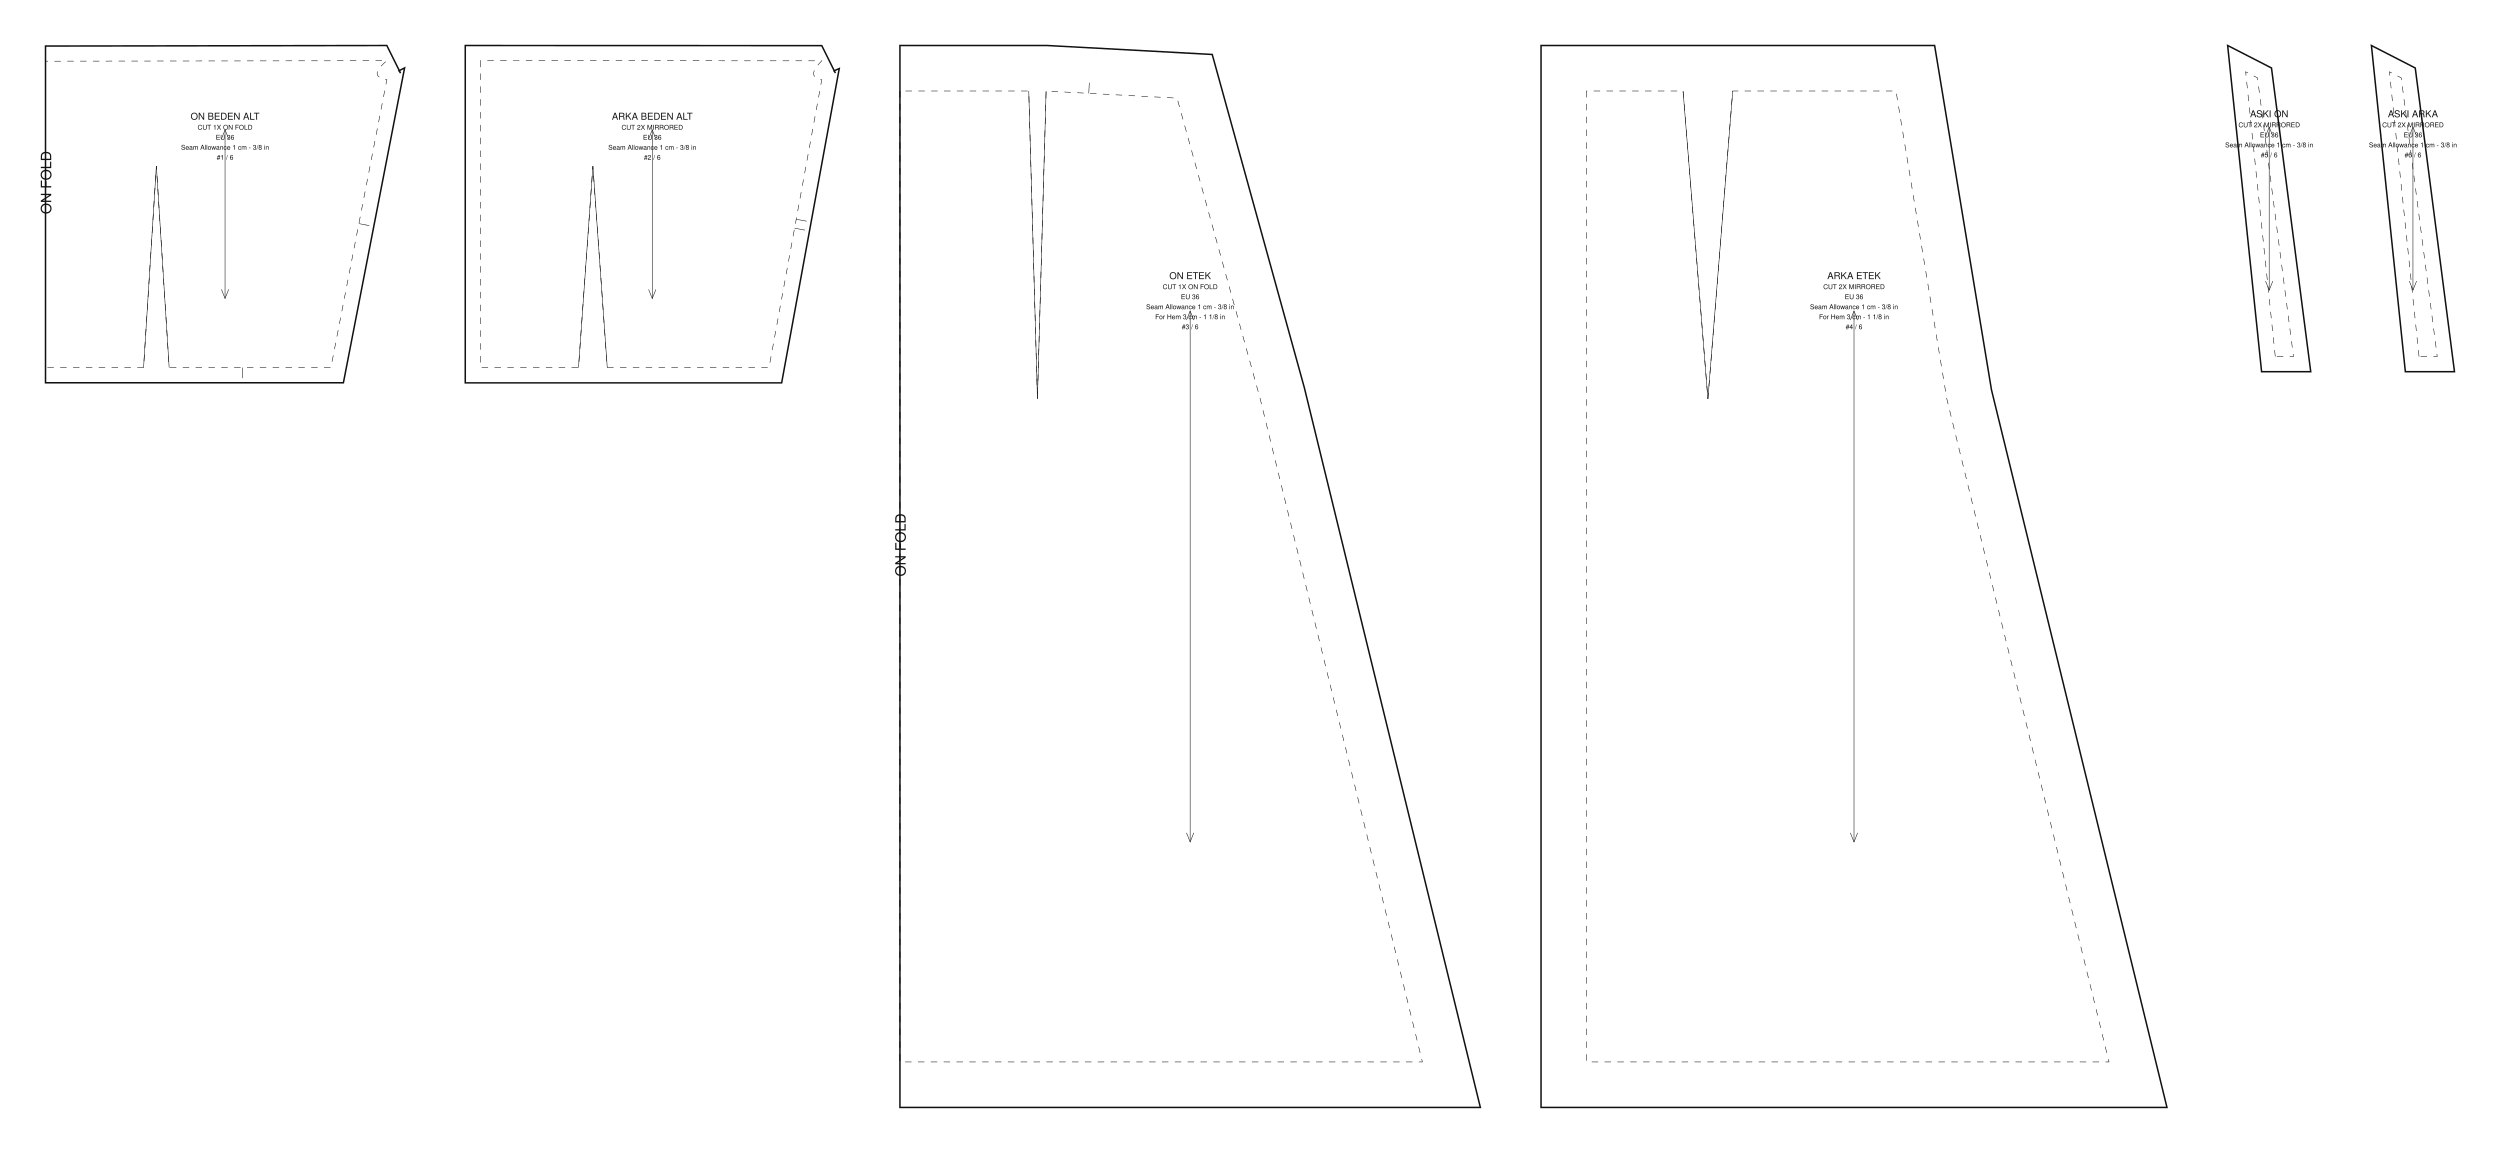
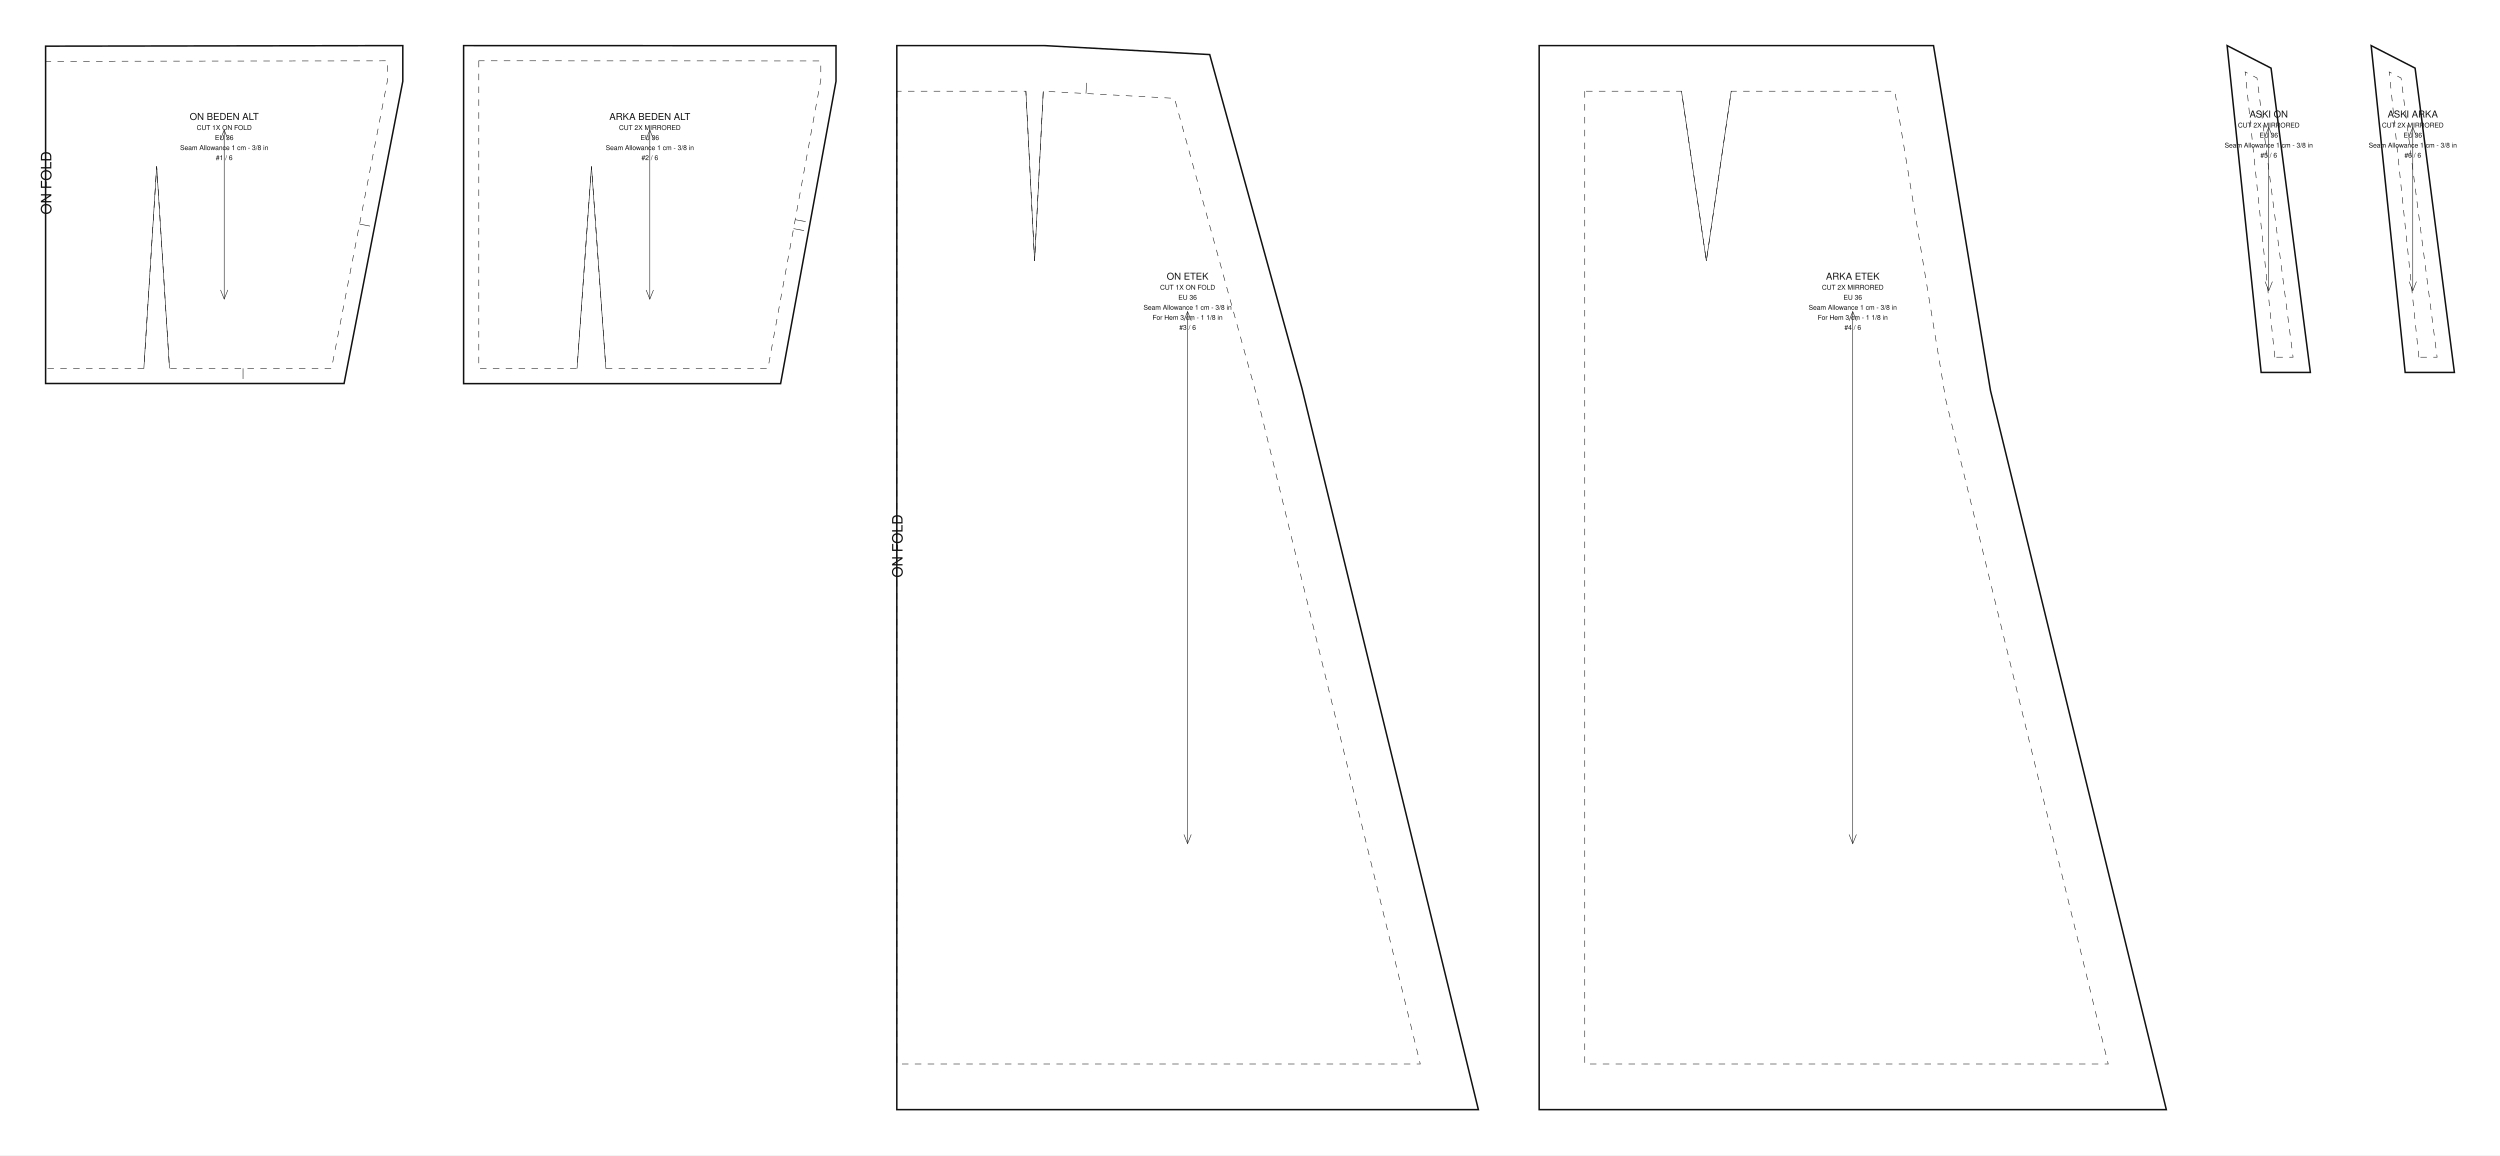
- <svg xmlns="http://www.w3.org/2000/svg" data-ops="21" viewBox="0 0 1647.925 760.000" width="1647.925mm" height="760.000mm" data-scale="1:1" data-unit-mm="1" data-sheet="stitchu-pattern-sheet-v1" data-graf="taban-elbise" data-body="gercek36" data-parca="6">
-   <rect width="1647.925" height="760.000" fill="#ffffff" />
+ <svg xmlns="http://www.w3.org/2000/svg" data-ops="23" viewBox="0 0 1644.714 760.000" width="1644.714mm" height="760.000mm" data-scale="1:1" data-unit-mm="1" data-sheet="stitchu-pattern-sheet-v1" data-graf="taban-elbise" data-body="gercek36" data-parca="6">
+   <rect width="1644.714" height="760.000" fill="#ffffff" />
  <g font-family="Helvetica,Arial,sans-serif" fill="none" stroke="#111111">
    <g data-panel="on_beden_alt">
-       <path data-katman="1" data-tur="kesim" stroke-width="1.000" d="M 30.000 30.352 L 30.000 252.300 L 226.362 252.300 L 266.690 44.767 L 263.070 46.595 L 262.990 46.013 L 262.877 46.339 L 264.030 48.204 L 254.985 30.000 Z" />
-       <path data-katman="14" data-tur="dikis" stroke-width="0.350" stroke-dasharray="4.233 4.233" d="M 30.000 40.337 L 30.000 242.300 L 94.641 242.300 L 103.075 109.440 L 111.508 242.300 L 218.118 242.300 L 255.000 52.500 C 249.398 51.347 243.952 49.381 255.000 40.000 L 30.000 40.337 Z" />
-       <path data-katman="6" data-tur="kat" stroke-width="0.350" stroke-dasharray="4.233 4.233" d="M 30.000 40.337 L 30.000 242.300" />
-       <text data-katman="15" x="33.760" y="141.150" font-size="9.400" fill="#111111" stroke="none" transform="rotate(-90 33.760 141.150)">ON FOLD</text>
-       <path data-katman="8" data-tur="pens" data-edge="dart_on_beden.1" stroke-width="0.350" d="M 94.641 242.300 L 103.075 109.440" />
-       <path data-katman="8" data-tur="pens" data-edge="dart_on_beden.2" stroke-width="0.350" d="M 103.075 109.440 L 111.508 242.300" />
-       <path data-katman="4" data-tur="centik" data-edge="waist_front.2" stroke-width="0.350" d="M 159.893 242.300 L 159.893 249.300" />
-       <path data-katman="4" data-tur="centik" data-edge="side_front" stroke-width="0.350" d="M 236.559 147.400 L 243.430 148.735" />
-       <path data-katman="7" data-tur="grain" stroke-width="0.350" d="M 148.345 85.575 L 148.345 196.725" />
-       <path data-katman="7" data-tur="grainOk" stroke-width="0.350" d="M 150.745 91.575 L 148.345 85.575 L 145.945 91.575" />
-       <path data-katman="7" data-tur="grainOk" stroke-width="0.350" d="M 145.945 190.725 L 148.345 196.725 L 150.745 190.725" />
-       <text data-katman="15" x="148.345" y="78.906" text-anchor="middle" font-size="6.300" fill="#111111" stroke="none">ON BEDEN ALT</text>
-       <text data-katman="15" x="148.345" y="85.506" text-anchor="middle" font-size="4.400" fill="#111111" stroke="none">CUT 1X ON FOLD</text>
-       <text data-katman="15" x="148.345" y="92.106" text-anchor="middle" font-size="4.400" fill="#111111" stroke="none">EU 36</text>
-       <text data-katman="15" x="148.345" y="98.706" text-anchor="middle" font-size="4.400" fill="#111111" stroke="none">Seam Allowance 1 cm - 3/8 in</text>
-       <text data-katman="15" x="148.345" y="105.306" text-anchor="middle" font-size="4.400" fill="#111111" stroke="none">#1 / 6</text>
+       <path data-katman="1" data-tur="kesim" stroke-width="1.000" d="M 30.000 30.367 L 30.000 252.315 L 226.362 252.315 L 265.000 53.478 L 265.000 30.000 Z" />
+       <path data-katman="14" data-tur="dikis" stroke-width="0.350" stroke-dasharray="4.233 4.233" d="M 30.000 40.352 L 30.000 242.315 L 94.641 242.315 L 103.075 109.455 L 111.508 242.315 L 218.118 242.315 L 255.000 52.515 L 255.000 40.015 L 30.000 40.352 Z" />
+       <path data-katman="6" data-tur="kat" stroke-width="0.350" stroke-dasharray="4.233 4.233" d="M 30.000 40.352 L 30.000 242.315" />
+       <text data-katman="15" x="33.760" y="141.158" font-size="9.400" fill="#111111" stroke="none" transform="rotate(-90 33.760 141.158)">ON FOLD</text>
+       <path data-katman="8" data-tur="pens" data-edge="dart_on_beden.1" stroke-width="0.350" d="M 94.641 242.315 L 103.075 109.455" />
+       <path data-katman="8" data-tur="pens" data-edge="dart_on_beden.2" stroke-width="0.350" d="M 103.075 109.455 L 111.508 242.315" />
+       <path data-katman="4" data-tur="centik" data-edge="waist_front.2" stroke-width="0.350" d="M 159.893 242.315 L 159.893 249.315" />
+       <path data-katman="4" data-tur="centik" data-edge="side_front" stroke-width="0.350" d="M 236.559 147.415 L 243.430 148.750" />
+       <path data-katman="7" data-tur="grain" stroke-width="0.350" d="M 147.500 85.579 L 147.500 196.736" />
+       <path data-katman="7" data-tur="grainOk" stroke-width="0.350" d="M 149.900 91.579 L 147.500 85.579 L 145.100 91.579" />
+       <path data-katman="7" data-tur="grainOk" stroke-width="0.350" d="M 145.100 190.736 L 147.500 196.736 L 149.900 190.736" />
+       <text data-katman="15" x="147.500" y="78.909" text-anchor="middle" font-size="6.300" fill="#111111" stroke="none">ON BEDEN ALT</text>
+       <text data-katman="15" x="147.500" y="85.509" text-anchor="middle" font-size="4.400" fill="#111111" stroke="none">CUT 1X ON FOLD</text>
+       <text data-katman="15" x="147.500" y="92.109" text-anchor="middle" font-size="4.400" fill="#111111" stroke="none">EU 36</text>
+       <text data-katman="15" x="147.500" y="98.709" text-anchor="middle" font-size="4.400" fill="#111111" stroke="none">Seam Allowance 1 cm - 3/8 in</text>
+       <text data-katman="15" x="147.500" y="105.309" text-anchor="middle" font-size="4.400" fill="#111111" stroke="none">#1 / 6</text>
    </g>
    <g data-panel="arka_beden_alt">
-       <path data-katman="1" data-tur="kesim" stroke-width="1.000" d="M 306.690 30.000 L 306.690 252.379 L 515.239 252.379 L 553.212 45.184 L 549.774 46.694 L 549.654 46.126 L 550.672 48.183 L 541.693 30.079 Z" />
-       <path data-katman="14" data-tur="dikis" stroke-width="0.350" stroke-dasharray="4.233 4.233" d="M 316.690 40.003 L 316.690 242.379 L 381.330 242.379 L 390.813 109.519 L 400.296 242.379 L 506.905 242.379 L 541.690 52.579 C 536.981 51.427 532.403 49.460 541.690 40.079 L 316.690 40.003 Z" />
-       <path data-katman="8" data-tur="pens" data-edge="dart_arka_beden.1" stroke-width="0.350" d="M 381.330 242.379 L 390.813 109.519" />
-       <path data-katman="8" data-tur="pens" data-edge="dart_arka_beden.2" stroke-width="0.350" d="M 390.813 109.519 L 400.296 242.379" />
-       <path data-katman="4" data-tur="centik" data-edge="side_back" stroke-width="0.350" d="M 523.757 150.430 L 530.642 151.692" />
-       <path data-katman="4" data-tur="centik" data-edge="side_back" stroke-width="0.350" d="M 524.838 144.529 L 531.724 145.790" />
-       <path data-katman="7" data-tur="grain" stroke-width="0.350" d="M 429.951 85.595 L 429.951 196.785" />
-       <path data-katman="7" data-tur="grainOk" stroke-width="0.350" d="M 432.351 91.595 L 429.951 85.595 L 427.551 91.595" />
-       <path data-katman="7" data-tur="grainOk" stroke-width="0.350" d="M 427.551 190.785 L 429.951 196.785 L 432.351 190.785" />
-       <text data-katman="15" x="429.951" y="78.923" text-anchor="middle" font-size="6.300" fill="#111111" stroke="none">ARKA BEDEN ALT</text>
-       <text data-katman="15" x="429.951" y="85.523" text-anchor="middle" font-size="4.400" fill="#111111" stroke="none">CUT 2X MIRRORED</text>
-       <text data-katman="15" x="429.951" y="92.123" text-anchor="middle" font-size="4.400" fill="#111111" stroke="none">EU 36</text>
-       <text data-katman="15" x="429.951" y="98.723" text-anchor="middle" font-size="4.400" fill="#111111" stroke="none">Seam Allowance 1 cm - 3/8 in</text>
-       <text data-katman="15" x="429.951" y="105.323" text-anchor="middle" font-size="4.400" fill="#111111" stroke="none">#2 / 6</text>
+       <path data-katman="1" data-tur="kesim" stroke-width="1.000" d="M 305.000 30.000 L 305.000 252.379 L 513.549 252.379 L 550.000 53.488 L 550.000 30.083 Z" />
+       <path data-katman="14" data-tur="dikis" stroke-width="0.350" stroke-dasharray="4.233 4.233" d="M 315.000 40.003 L 315.000 242.379 L 379.641 242.379 L 389.123 109.519 L 398.606 242.379 L 505.216 242.379 L 540.000 52.579 L 540.000 40.079 L 315.000 40.003 Z" />
+       <path data-katman="8" data-tur="pens" data-edge="dart_arka_beden.1" stroke-width="0.350" d="M 379.641 242.379 L 389.123 109.519" />
+       <path data-katman="8" data-tur="pens" data-edge="dart_arka_beden.2" stroke-width="0.350" d="M 389.123 109.519 L 398.606 242.379" />
+       <path data-katman="4" data-tur="centik" data-edge="side_back" stroke-width="0.350" d="M 522.067 150.430 L 528.952 151.692" />
+       <path data-katman="4" data-tur="centik" data-edge="side_back" stroke-width="0.350" d="M 523.149 144.529 L 530.034 145.790" />
+       <path data-katman="7" data-tur="grain" stroke-width="0.350" d="M 427.500 85.595 L 427.500 196.785" />
+       <path data-katman="7" data-tur="grainOk" stroke-width="0.350" d="M 429.900 91.595 L 427.500 85.595 L 425.100 91.595" />
+       <path data-katman="7" data-tur="grainOk" stroke-width="0.350" d="M 425.100 190.785 L 427.500 196.785 L 429.900 190.785" />
+       <text data-katman="15" x="427.500" y="78.923" text-anchor="middle" font-size="6.300" fill="#111111" stroke="none">ARKA BEDEN ALT</text>
+       <text data-katman="15" x="427.500" y="85.523" text-anchor="middle" font-size="4.400" fill="#111111" stroke="none">CUT 2X MIRRORED</text>
+       <text data-katman="15" x="427.500" y="92.123" text-anchor="middle" font-size="4.400" fill="#111111" stroke="none">EU 36</text>
+       <text data-katman="15" x="427.500" y="98.723" text-anchor="middle" font-size="4.400" fill="#111111" stroke="none">Seam Allowance 1 cm - 3/8 in</text>
+       <text data-katman="15" x="427.500" y="105.323" text-anchor="middle" font-size="4.400" fill="#111111" stroke="none">#2 / 6</text>
    </g>
    <g data-panel="on_etek">
-       <path data-katman="1" data-tur="kesim" stroke-width="1.000" d="M 593.212 30.000 L 593.212 730.000 L 975.808 730.000 L 859.747 255.439 L 799.066 35.901 L 690.376 30.000 L 678.126 30.000 Z" />
-       <path data-katman="14" data-tur="dikis" stroke-width="0.350" stroke-dasharray="4.233 4.233" d="M 593.212 60.000 L 593.212 700.000 L 937.587 700.000 L 830.712 263.000 L 775.898 64.687 L 689.562 60.000 L 683.844 263.000 L 678.126 60.000 L 593.212 60.000 Z" />
-       <path data-katman="6" data-tur="kat" stroke-width="0.350" stroke-dasharray="4.233 4.233" d="M 593.212 60.000 L 593.212 700.000" />
-       <text data-katman="15" x="596.972" y="380.000" font-size="9.400" fill="#111111" stroke="none" transform="rotate(-90 596.972 380.000)">ON FOLD</text>
-       <path data-katman="8" data-tur="pens" data-edge="dart_on_etek.1" stroke-width="0.350" d="M 689.562 60.000 L 683.844 263.000" />
-       <path data-katman="8" data-tur="pens" data-edge="dart_on_etek.2" stroke-width="0.350" d="M 683.844 263.000 L 678.126 60.000" />
-       <path data-katman="4" data-tur="centik" data-edge="waist_front.1" stroke-width="0.350" d="M 717.673 61.526 L 718.053 54.536" />
-       <path data-katman="7" data-tur="grain" stroke-width="0.350" d="M 784.510 205.000 L 784.510 555.000" />
-       <path data-katman="7" data-tur="grainOk" stroke-width="0.350" d="M 786.910 211.000 L 784.510 205.000 L 782.110 211.000" />
-       <path data-katman="7" data-tur="grainOk" stroke-width="0.350" d="M 782.110 549.000 L 784.510 555.000 L 786.910 549.000" />
-       <text data-katman="15" x="784.510" y="184.000" text-anchor="middle" font-size="6.300" fill="#111111" stroke="none">ON ETEK</text>
-       <text data-katman="15" x="784.510" y="190.600" text-anchor="middle" font-size="4.400" fill="#111111" stroke="none">CUT 1X ON FOLD</text>
-       <text data-katman="15" x="784.510" y="197.200" text-anchor="middle" font-size="4.400" fill="#111111" stroke="none">EU 36</text>
-       <text data-katman="15" x="784.510" y="203.800" text-anchor="middle" font-size="4.400" fill="#111111" stroke="none">Seam Allowance 1 cm - 3/8 in</text>
-       <text data-katman="15" x="784.510" y="210.400" text-anchor="middle" font-size="4.400" fill="#111111" stroke="none">For Hem 3 cm - 1 1/8 in</text>
-       <text data-katman="15" x="784.510" y="217.000" text-anchor="middle" font-size="4.400" fill="#111111" stroke="none">#3 / 6</text>
+       <path data-katman="1" data-tur="kesim" stroke-width="1.000" d="M 590.000 30.000 L 590.000 730.000 L 972.596 730.000 L 856.535 255.439 L 795.854 35.901 L 687.164 30.000 L 674.915 30.000 Z" />
+       <path data-katman="14" data-tur="dikis" stroke-width="0.350" stroke-dasharray="4.233 4.233" d="M 590.000 60.000 L 590.000 700.000 L 934.375 700.000 L 827.500 263.000 L 772.686 64.687 L 686.351 60.000 L 680.633 171.650 L 674.915 60.000 L 590.000 60.000 Z" />
+       <path data-katman="6" data-tur="kat" stroke-width="0.350" stroke-dasharray="4.233 4.233" d="M 590.000 60.000 L 590.000 700.000" />
+       <text data-katman="15" x="593.760" y="380.000" font-size="9.400" fill="#111111" stroke="none" transform="rotate(-90 593.760 380.000)">ON FOLD</text>
+       <path data-katman="8" data-tur="pens" data-edge="dart_on_etek.1" stroke-width="0.350" d="M 686.351 60.000 L 680.633 171.650" />
+       <path data-katman="8" data-tur="pens" data-edge="dart_on_etek.2" stroke-width="0.350" d="M 680.633 171.650 L 674.915 60.000" />
+       <path data-katman="4" data-tur="centik" data-edge="waist_front.1" stroke-width="0.350" d="M 714.461 61.526 L 714.841 54.536" />
+       <path data-katman="7" data-tur="grain" stroke-width="0.350" d="M 781.298 205.000 L 781.298 555.000" />
+       <path data-katman="7" data-tur="grainOk" stroke-width="0.350" d="M 783.698 211.000 L 781.298 205.000 L 778.898 211.000" />
+       <path data-katman="7" data-tur="grainOk" stroke-width="0.350" d="M 778.898 549.000 L 781.298 555.000 L 783.698 549.000" />
+       <text data-katman="15" x="781.298" y="184.000" text-anchor="middle" font-size="6.300" fill="#111111" stroke="none">ON ETEK</text>
+       <text data-katman="15" x="781.298" y="190.600" text-anchor="middle" font-size="4.400" fill="#111111" stroke="none">CUT 1X ON FOLD</text>
+       <text data-katman="15" x="781.298" y="197.200" text-anchor="middle" font-size="4.400" fill="#111111" stroke="none">EU 36</text>
+       <text data-katman="15" x="781.298" y="203.800" text-anchor="middle" font-size="4.400" fill="#111111" stroke="none">Seam Allowance 1 cm - 3/8 in</text>
+       <text data-katman="15" x="781.298" y="210.400" text-anchor="middle" font-size="4.400" fill="#111111" stroke="none">For Hem 3 cm - 1 1/8 in</text>
+       <text data-katman="15" x="781.298" y="217.000" text-anchor="middle" font-size="4.400" fill="#111111" stroke="none">#3 / 6</text>
    </g>
    <g data-panel="arka_etek">
-       <path data-katman="1" data-tur="kesim" stroke-width="1.000" d="M 1015.808 30.000 L 1015.808 730.000 L 1428.404 730.000 L 1312.721 256.984 L 1275.241 30.000 L 1109.428 30.000 Z" />
-       <path data-katman="14" data-tur="dikis" stroke-width="0.350" stroke-dasharray="4.233 4.233" d="M 1045.808 60.000 L 1045.808 700.000 L 1390.183 700.000 L 1283.308 263.000 L 1249.788 60.000 L 1142.158 60.000 L 1125.793 263.000 L 1109.428 60.000 L 1045.808 60.000 Z" />
-       <path data-katman="8" data-tur="pens" data-edge="dart_arka_etek.1" stroke-width="0.350" d="M 1142.158 60.000 L 1125.793 263.000" />
-       <path data-katman="8" data-tur="pens" data-edge="dart_arka_etek.2" stroke-width="0.350" d="M 1125.793 263.000 L 1109.428 60.000" />
-       <path data-katman="7" data-tur="grain" stroke-width="0.350" d="M 1222.106 205.000 L 1222.106 555.000" />
-       <path data-katman="7" data-tur="grainOk" stroke-width="0.350" d="M 1224.506 211.000 L 1222.106 205.000 L 1219.706 211.000" />
-       <path data-katman="7" data-tur="grainOk" stroke-width="0.350" d="M 1219.706 549.000 L 1222.106 555.000 L 1224.506 549.000" />
-       <text data-katman="15" x="1222.106" y="184.000" text-anchor="middle" font-size="6.300" fill="#111111" stroke="none">ARKA ETEK</text>
-       <text data-katman="15" x="1222.106" y="190.600" text-anchor="middle" font-size="4.400" fill="#111111" stroke="none">CUT 2X MIRRORED</text>
-       <text data-katman="15" x="1222.106" y="197.200" text-anchor="middle" font-size="4.400" fill="#111111" stroke="none">EU 36</text>
-       <text data-katman="15" x="1222.106" y="203.800" text-anchor="middle" font-size="4.400" fill="#111111" stroke="none">Seam Allowance 1 cm - 3/8 in</text>
-       <text data-katman="15" x="1222.106" y="210.400" text-anchor="middle" font-size="4.400" fill="#111111" stroke="none">For Hem 3 cm - 1 1/8 in</text>
-       <text data-katman="15" x="1222.106" y="217.000" text-anchor="middle" font-size="4.400" fill="#111111" stroke="none">#4 / 6</text>
+       <path data-katman="1" data-tur="kesim" stroke-width="1.000" d="M 1012.596 30.000 L 1012.596 730.000 L 1425.192 730.000 L 1309.509 256.984 L 1272.029 30.000 L 1106.216 30.000 Z" />
+       <path data-katman="14" data-tur="dikis" stroke-width="0.350" stroke-dasharray="4.233 4.233" d="M 1042.596 60.000 L 1042.596 700.000 L 1386.971 700.000 L 1280.096 263.000 L 1246.577 60.000 L 1138.947 60.000 L 1122.581 171.650 L 1106.216 60.000 L 1042.596 60.000 Z" />
+       <path data-katman="8" data-tur="pens" data-edge="dart_arka_etek.1" stroke-width="0.350" d="M 1138.947 60.000 L 1122.581 171.650" />
+       <path data-katman="8" data-tur="pens" data-edge="dart_arka_etek.2" stroke-width="0.350" d="M 1122.581 171.650 L 1106.216 60.000" />
+       <path data-katman="7" data-tur="grain" stroke-width="0.350" d="M 1218.894 205.000 L 1218.894 555.000" />
+       <path data-katman="7" data-tur="grainOk" stroke-width="0.350" d="M 1221.294 211.000 L 1218.894 205.000 L 1216.494 211.000" />
+       <path data-katman="7" data-tur="grainOk" stroke-width="0.350" d="M 1216.494 549.000 L 1218.894 555.000 L 1221.294 549.000" />
+       <text data-katman="15" x="1218.894" y="184.000" text-anchor="middle" font-size="6.300" fill="#111111" stroke="none">ARKA ETEK</text>
+       <text data-katman="15" x="1218.894" y="190.600" text-anchor="middle" font-size="4.400" fill="#111111" stroke="none">CUT 2X MIRRORED</text>
+       <text data-katman="15" x="1218.894" y="197.200" text-anchor="middle" font-size="4.400" fill="#111111" stroke="none">EU 36</text>
+       <text data-katman="15" x="1218.894" y="203.800" text-anchor="middle" font-size="4.400" fill="#111111" stroke="none">Seam Allowance 1 cm - 3/8 in</text>
+       <text data-katman="15" x="1218.894" y="210.400" text-anchor="middle" font-size="4.400" fill="#111111" stroke="none">For Hem 3 cm - 1 1/8 in</text>
+       <text data-katman="15" x="1218.894" y="217.000" text-anchor="middle" font-size="4.400" fill="#111111" stroke="none">#4 / 6</text>
    </g>
    <g data-panel="aski_on">
-       <path data-katman="1" data-tur="kesim" stroke-width="1.000" d="M 1490.776 245.018 L 1468.404 30.000 L 1497.303 44.820 L 1523.165 245.018 Z" />
-       <path data-katman="14" data-tur="dikis" stroke-width="0.350" stroke-dasharray="4.233 4.233" d="M 1499.790 235.018 L 1480.260 47.318 L 1488.060 51.318 L 1511.790 235.018 L 1499.790 235.018 Z" />
-       <path data-katman="7" data-tur="grain" stroke-width="0.350" d="M 1495.784 83.755 L 1495.784 191.264" />
-       <path data-katman="7" data-tur="grainOk" stroke-width="0.350" d="M 1498.184 89.755 L 1495.784 83.755 L 1493.384 89.755" />
-       <path data-katman="7" data-tur="grainOk" stroke-width="0.350" d="M 1493.384 185.264 L 1495.784 191.264 L 1498.184 185.264" />
-       <text data-katman="15" x="1495.784" y="77.304" text-anchor="middle" font-size="6.300" fill="#111111" stroke="none">ASKI ON</text>
-       <text data-katman="15" x="1495.784" y="83.904" text-anchor="middle" font-size="4.400" fill="#111111" stroke="none">CUT 2X MIRRORED</text>
-       <text data-katman="15" x="1495.784" y="90.504" text-anchor="middle" font-size="4.400" fill="#111111" stroke="none">EU 36</text>
-       <text data-katman="15" x="1495.784" y="97.104" text-anchor="middle" font-size="4.400" fill="#111111" stroke="none">Seam Allowance 1 cm - 3/8 in</text>
-       <text data-katman="15" x="1495.784" y="103.704" text-anchor="middle" font-size="4.400" fill="#111111" stroke="none">#5 / 6</text>
+       <path data-katman="1" data-tur="kesim" stroke-width="1.000" d="M 1487.565 245.018 L 1465.192 30.000 L 1494.092 44.820 L 1519.953 245.018 Z" />
+       <path data-katman="14" data-tur="dikis" stroke-width="0.350" stroke-dasharray="4.233 4.233" d="M 1496.578 235.018 L 1477.048 47.318 L 1484.848 51.318 L 1508.578 235.018 L 1496.578 235.018 Z" />
+       <path data-katman="7" data-tur="grain" stroke-width="0.350" d="M 1492.573 83.755 L 1492.573 191.264" />
+       <path data-katman="7" data-tur="grainOk" stroke-width="0.350" d="M 1494.973 89.755 L 1492.573 83.755 L 1490.173 89.755" />
+       <path data-katman="7" data-tur="grainOk" stroke-width="0.350" d="M 1490.173 185.264 L 1492.573 191.264 L 1494.973 185.264" />
+       <text data-katman="15" x="1492.573" y="77.304" text-anchor="middle" font-size="6.300" fill="#111111" stroke="none">ASKI ON</text>
+       <text data-katman="15" x="1492.573" y="83.904" text-anchor="middle" font-size="4.400" fill="#111111" stroke="none">CUT 2X MIRRORED</text>
+       <text data-katman="15" x="1492.573" y="90.504" text-anchor="middle" font-size="4.400" fill="#111111" stroke="none">EU 36</text>
+       <text data-katman="15" x="1492.573" y="97.104" text-anchor="middle" font-size="4.400" fill="#111111" stroke="none">Seam Allowance 1 cm - 3/8 in</text>
+       <text data-katman="15" x="1492.573" y="103.704" text-anchor="middle" font-size="4.400" fill="#111111" stroke="none">#5 / 6</text>
    </g>
    <g data-panel="aski_arka">
-       <path data-katman="1" data-tur="kesim" stroke-width="1.000" d="M 1585.537 245.018 L 1563.165 30.000 L 1592.064 44.820 L 1617.925 245.018 Z" />
-       <path data-katman="14" data-tur="dikis" stroke-width="0.350" stroke-dasharray="4.233 4.233" d="M 1594.551 235.018 L 1575.021 47.318 L 1582.821 51.318 L 1606.551 235.018 L 1594.551 235.018 Z" />
-       <path data-katman="7" data-tur="grain" stroke-width="0.350" d="M 1590.545 83.755 L 1590.545 191.264" />
-       <path data-katman="7" data-tur="grainOk" stroke-width="0.350" d="M 1592.945 89.755 L 1590.545 83.755 L 1588.145 89.755" />
-       <path data-katman="7" data-tur="grainOk" stroke-width="0.350" d="M 1588.145 185.264 L 1590.545 191.264 L 1592.945 185.264" />
-       <text data-katman="15" x="1590.545" y="77.304" text-anchor="middle" font-size="6.300" fill="#111111" stroke="none">ASKI ARKA</text>
-       <text data-katman="15" x="1590.545" y="83.904" text-anchor="middle" font-size="4.400" fill="#111111" stroke="none">CUT 2X MIRRORED</text>
-       <text data-katman="15" x="1590.545" y="90.504" text-anchor="middle" font-size="4.400" fill="#111111" stroke="none">EU 36</text>
-       <text data-katman="15" x="1590.545" y="97.104" text-anchor="middle" font-size="4.400" fill="#111111" stroke="none">Seam Allowance 1 cm - 3/8 in</text>
-       <text data-katman="15" x="1590.545" y="103.704" text-anchor="middle" font-size="4.400" fill="#111111" stroke="none">#6 / 6</text>
+       <path data-katman="1" data-tur="kesim" stroke-width="1.000" d="M 1582.325 245.018 L 1559.953 30.000 L 1588.853 44.820 L 1614.714 245.018 Z" />
+       <path data-katman="14" data-tur="dikis" stroke-width="0.350" stroke-dasharray="4.233 4.233" d="M 1591.339 235.018 L 1571.809 47.318 L 1579.609 51.318 L 1603.339 235.018 L 1591.339 235.018 Z" />
+       <path data-katman="7" data-tur="grain" stroke-width="0.350" d="M 1587.333 83.755 L 1587.333 191.264" />
+       <path data-katman="7" data-tur="grainOk" stroke-width="0.350" d="M 1589.733 89.755 L 1587.333 83.755 L 1584.933 89.755" />
+       <path data-katman="7" data-tur="grainOk" stroke-width="0.350" d="M 1584.933 185.264 L 1587.333 191.264 L 1589.733 185.264" />
+       <text data-katman="15" x="1587.333" y="77.304" text-anchor="middle" font-size="6.300" fill="#111111" stroke="none">ASKI ARKA</text>
+       <text data-katman="15" x="1587.333" y="83.904" text-anchor="middle" font-size="4.400" fill="#111111" stroke="none">CUT 2X MIRRORED</text>
+       <text data-katman="15" x="1587.333" y="90.504" text-anchor="middle" font-size="4.400" fill="#111111" stroke="none">EU 36</text>
+       <text data-katman="15" x="1587.333" y="97.104" text-anchor="middle" font-size="4.400" fill="#111111" stroke="none">Seam Allowance 1 cm - 3/8 in</text>
+       <text data-katman="15" x="1587.333" y="103.704" text-anchor="middle" font-size="4.400" fill="#111111" stroke="none">#6 / 6</text>
    </g>
  </g>
</svg>
